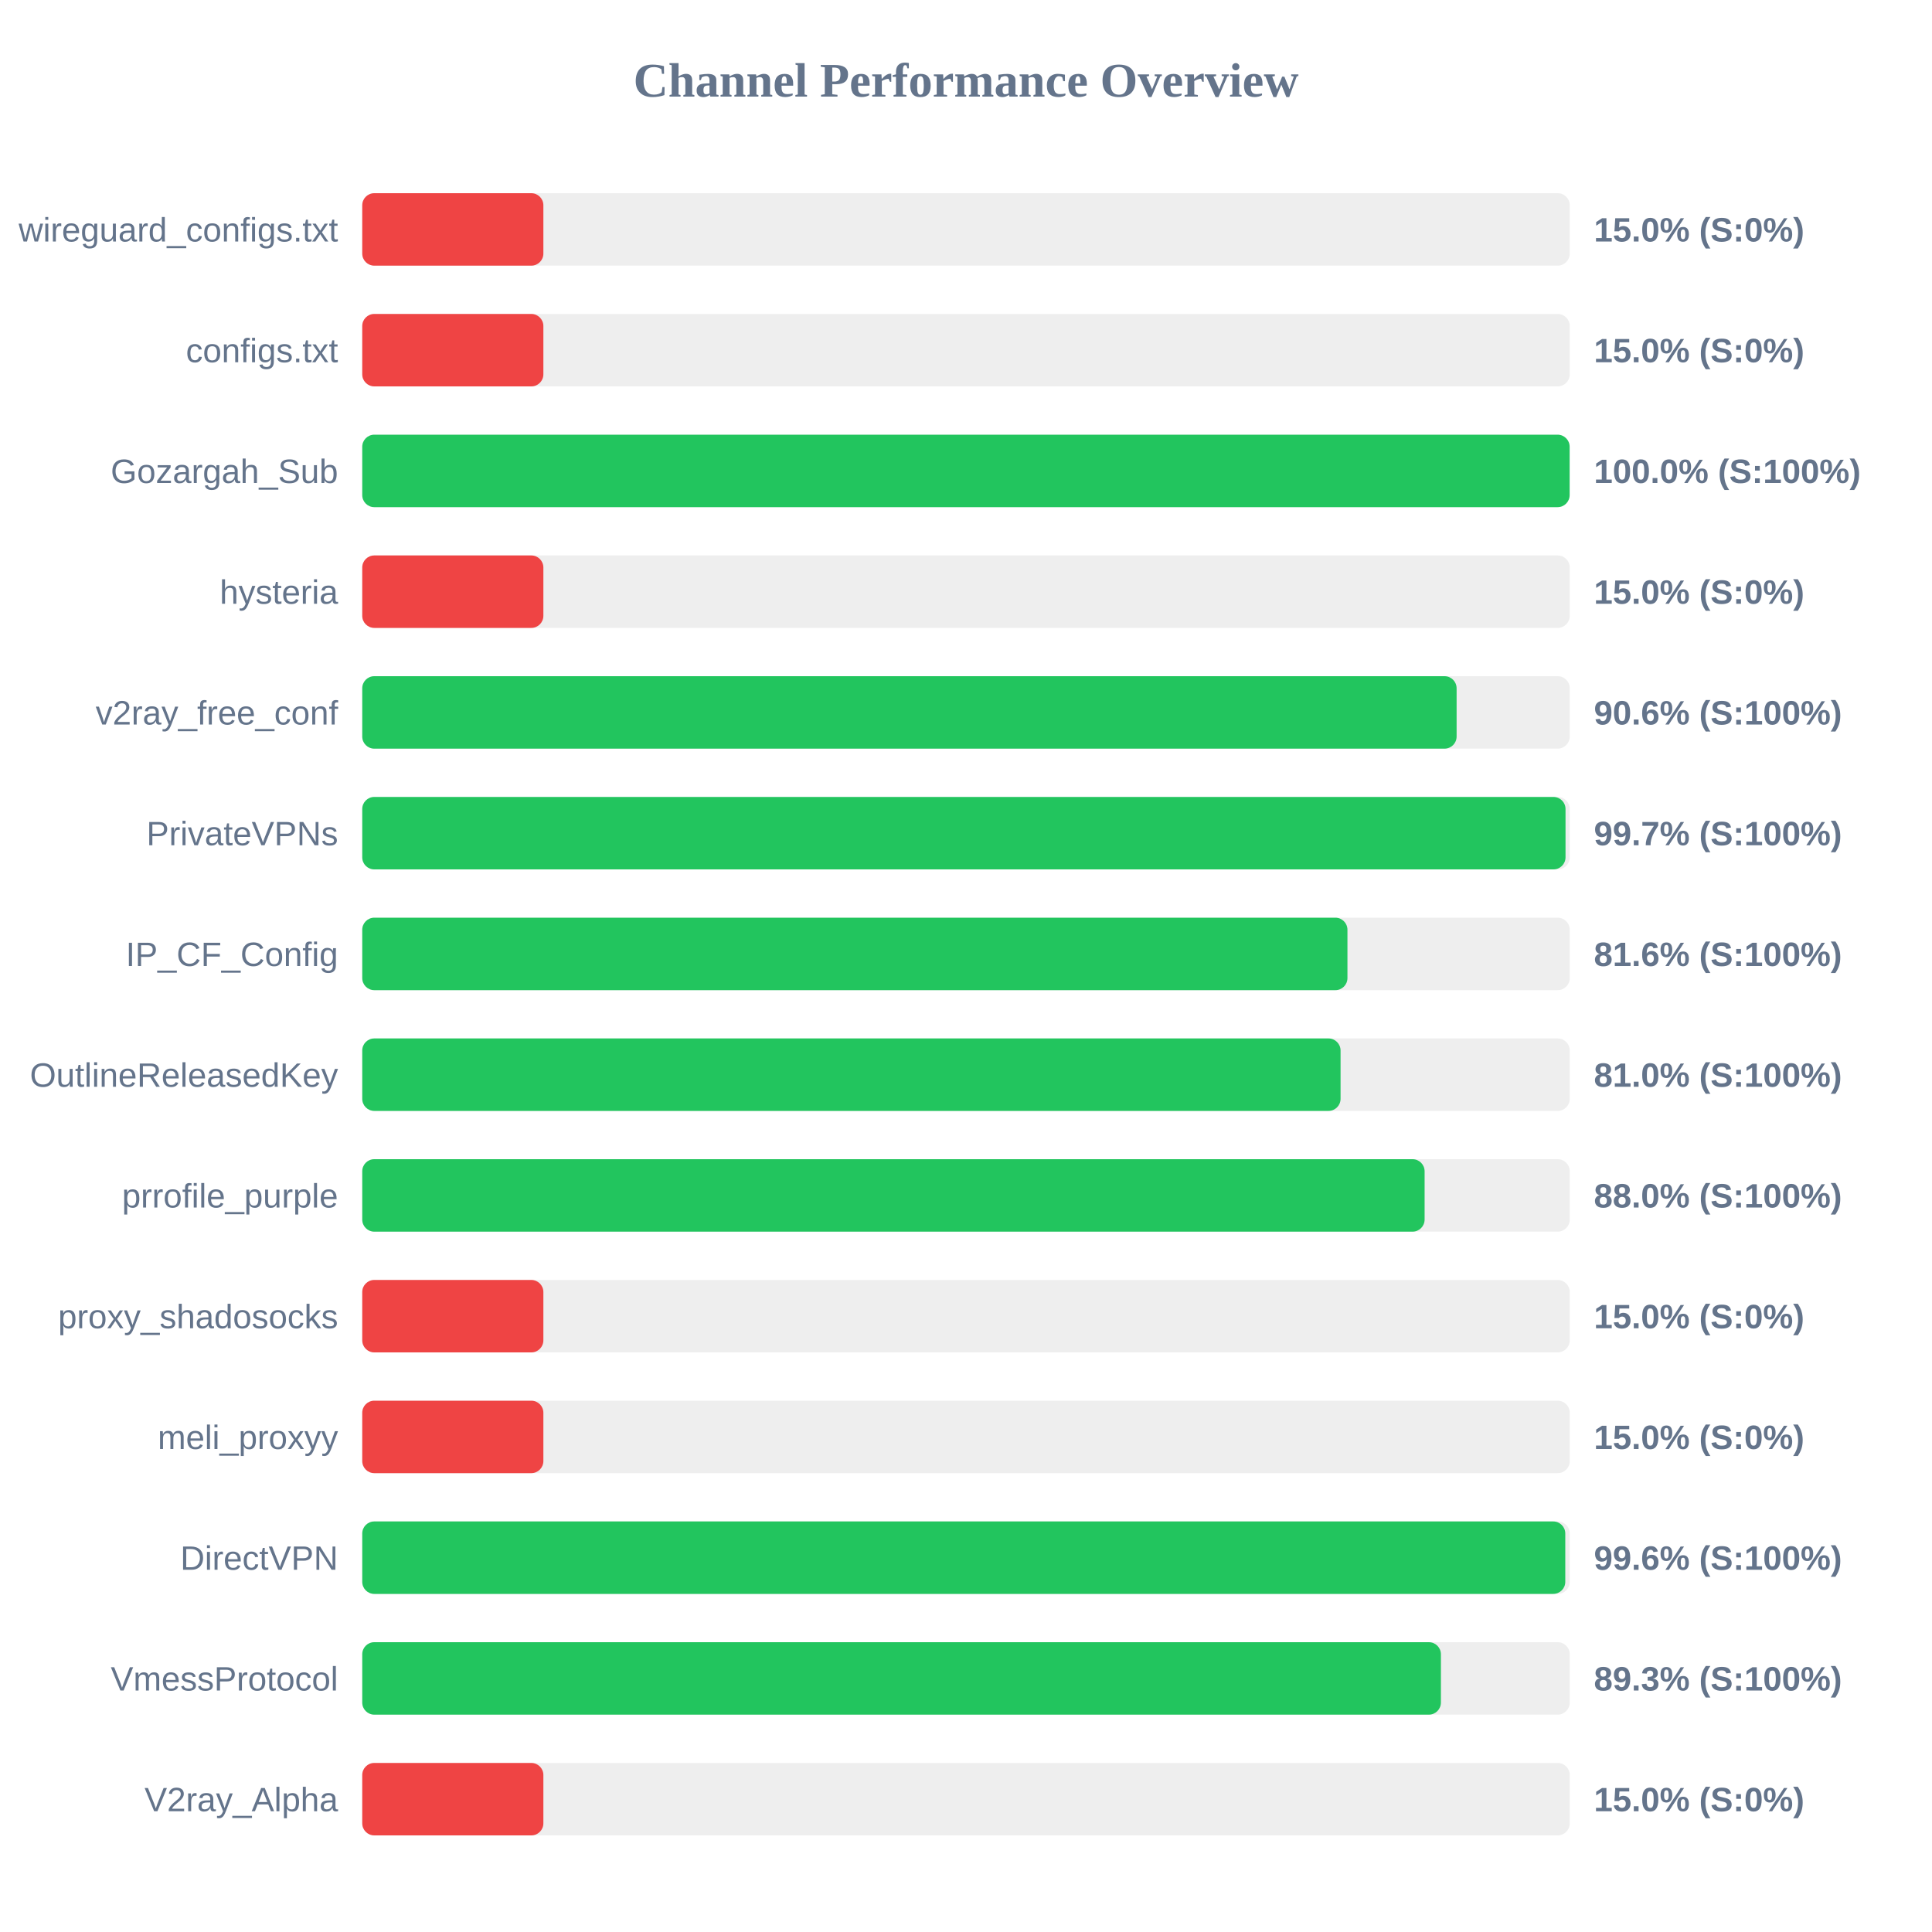
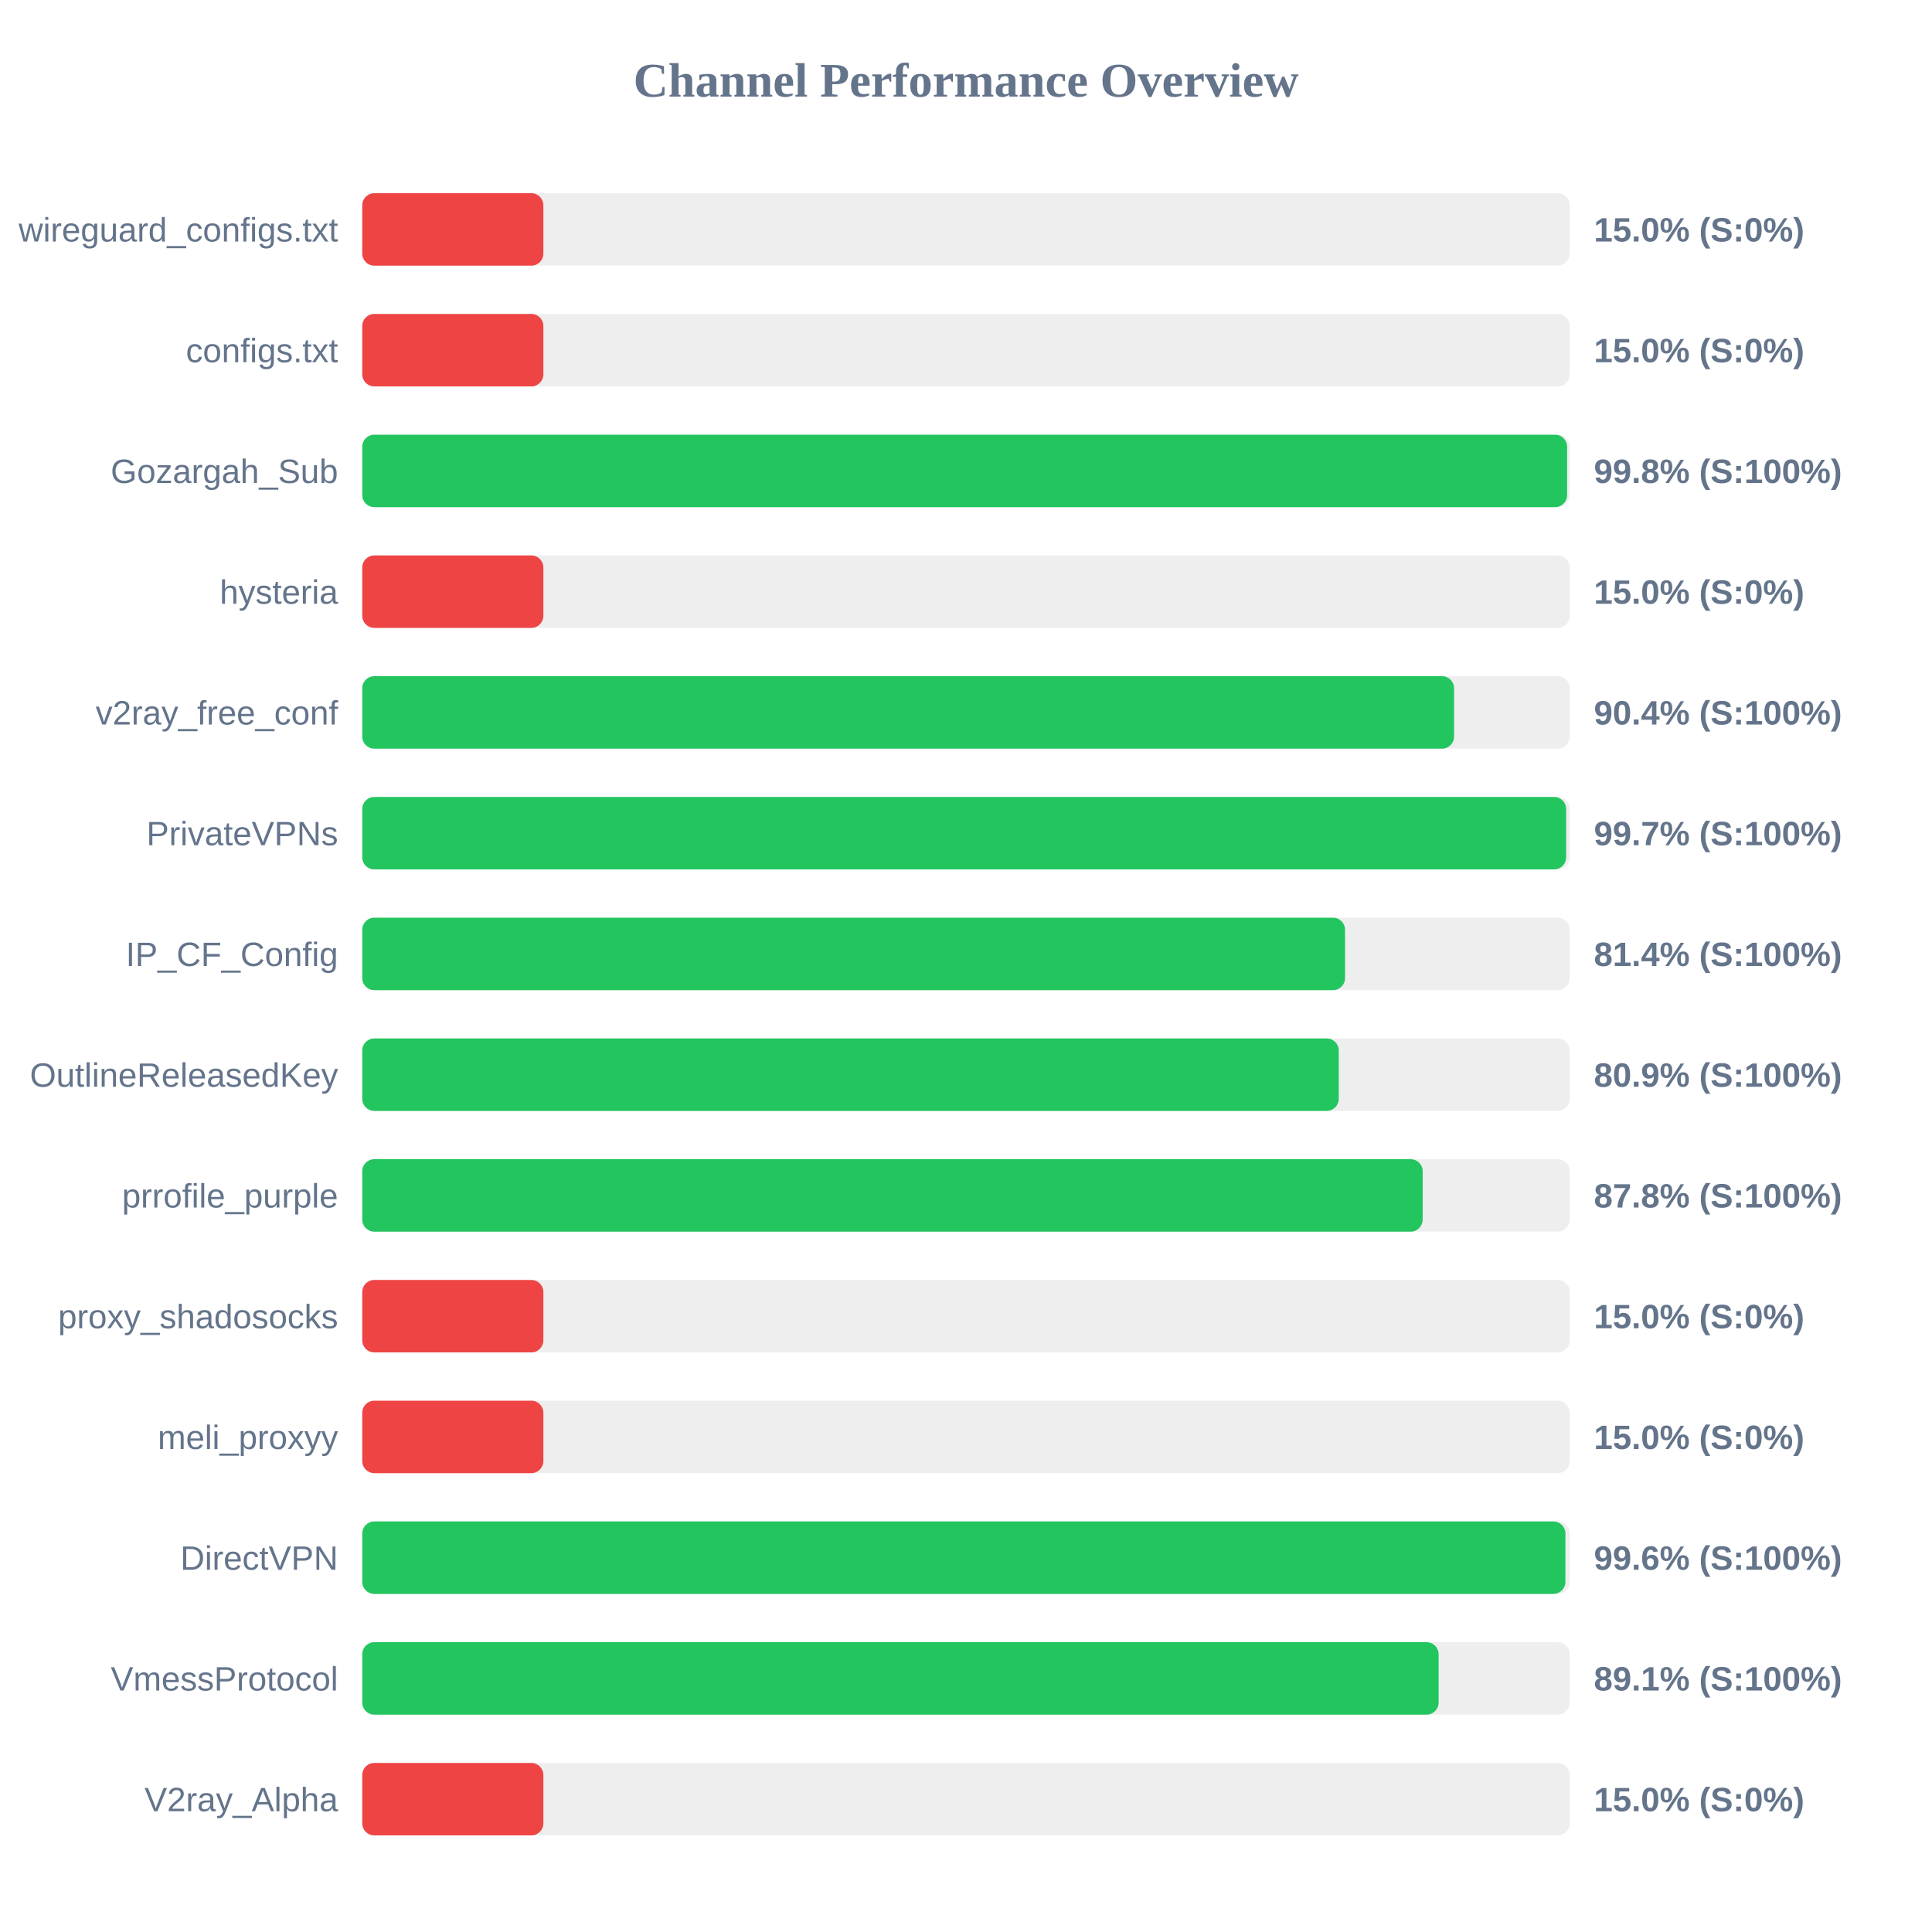
<svg xmlns="http://www.w3.org/2000/svg" width="800" height="800" version="1.1">
  <style>
        .row { font: 14px Arial; fill: #64748b; }
        .score { font: bold 14px Arial; fill: #64748b; }
    </style>
  <text x="400" y="40" text-anchor="middle" font-size="20px" font-weight="bold" fill="#64748b">Channel Performance Overview</text>
  <rect x="150" y="80" width="500" height="30" fill="#eee" rx="5" />
  <rect x="150" y="80" width="75.0" height="30" fill="#ef4444" rx="5" />
  <text x="140" y="100" text-anchor="end" class="row">wireguard_configs.txt</text>
  <text x="660" y="100" text-anchor="start" class="score">15.0% (S:0%)</text>
  <rect x="150" y="130" width="500" height="30" fill="#eee" rx="5" />
  <rect x="150" y="130" width="75.0" height="30" fill="#ef4444" rx="5" />
  <text x="140" y="150" text-anchor="end" class="row">configs.txt</text>
  <text x="660" y="150" text-anchor="start" class="score">15.0% (S:0%)</text>
  <rect x="150" y="180" width="500" height="30" fill="#eee" rx="5" />
-   <rect x="150" y="180" width="499.95" height="30" fill="#22c55e" rx="5" />
+   <rect x="150" y="180" width="498.9" height="30" fill="#22c55e" rx="5" />
  <text x="140" y="200" text-anchor="end" class="row">Gozargah_Sub</text>
-   <text x="660" y="200" text-anchor="start" class="score">100.0% (S:100%)</text>
+   <text x="660" y="200" text-anchor="start" class="score">99.8% (S:100%)</text>
  <rect x="150" y="230" width="500" height="30" fill="#eee" rx="5" />
  <rect x="150" y="230" width="75.0" height="30" fill="#ef4444" rx="5" />
  <text x="140" y="250" text-anchor="end" class="row">hysteria</text>
  <text x="660" y="250" text-anchor="start" class="score">15.0% (S:0%)</text>
  <rect x="150" y="280" width="500" height="30" fill="#eee" rx="5" />
-   <rect x="150" y="280" width="453.15" height="30" fill="#22c55e" rx="5" />
+   <rect x="150" y="280" width="452.1" height="30" fill="#22c55e" rx="5" />
  <text x="140" y="300" text-anchor="end" class="row">v2ray_free_conf</text>
-   <text x="660" y="300" text-anchor="start" class="score">90.6% (S:100%)</text>
+   <text x="660" y="300" text-anchor="start" class="score">90.4% (S:100%)</text>
  <rect x="150" y="330" width="500" height="30" fill="#eee" rx="5" />
-   <rect x="150" y="330" width="498.25" height="30" fill="#22c55e" rx="5" />
+   <rect x="150" y="330" width="498.5" height="30" fill="#22c55e" rx="5" />
  <text x="140" y="350" text-anchor="end" class="row">PrivateVPNs</text>
  <text x="660" y="350" text-anchor="start" class="score">99.7% (S:100%)</text>
  <rect x="150" y="380" width="500" height="30" fill="#eee" rx="5" />
-   <rect x="150" y="380" width="407.95" height="30" fill="#22c55e" rx="5" />
+   <rect x="150" y="380" width="406.95" height="30" fill="#22c55e" rx="5" />
  <text x="140" y="400" text-anchor="end" class="row">IP_CF_Config</text>
-   <text x="660" y="400" text-anchor="start" class="score">81.6% (S:100%)</text>
+   <text x="660" y="400" text-anchor="start" class="score">81.4% (S:100%)</text>
  <rect x="150" y="430" width="500" height="30" fill="#eee" rx="5" />
-   <rect x="150" y="430" width="405.1" height="30" fill="#22c55e" rx="5" />
+   <rect x="150" y="430" width="404.35" height="30" fill="#22c55e" rx="5" />
  <text x="140" y="450" text-anchor="end" class="row">OutlineReleasedKey</text>
-   <text x="660" y="450" text-anchor="start" class="score">81.0% (S:100%)</text>
+   <text x="660" y="450" text-anchor="start" class="score">80.9% (S:100%)</text>
  <rect x="150" y="480" width="500" height="30" fill="#eee" rx="5" />
-   <rect x="150" y="480" width="439.9" height="30" fill="#22c55e" rx="5" />
+   <rect x="150" y="480" width="439.1" height="30" fill="#22c55e" rx="5" />
  <text x="140" y="500" text-anchor="end" class="row">prrofile_purple</text>
-   <text x="660" y="500" text-anchor="start" class="score">88.0% (S:100%)</text>
+   <text x="660" y="500" text-anchor="start" class="score">87.8% (S:100%)</text>
  <rect x="150" y="530" width="500" height="30" fill="#eee" rx="5" />
  <rect x="150" y="530" width="75.0" height="30" fill="#ef4444" rx="5" />
  <text x="140" y="550" text-anchor="end" class="row">proxy_shadosocks</text>
  <text x="660" y="550" text-anchor="start" class="score">15.0% (S:0%)</text>
  <rect x="150" y="580" width="500" height="30" fill="#eee" rx="5" />
  <rect x="150" y="580" width="75.0" height="30" fill="#ef4444" rx="5" />
  <text x="140" y="600" text-anchor="end" class="row">meli_proxyy</text>
  <text x="660" y="600" text-anchor="start" class="score">15.0% (S:0%)</text>
  <rect x="150" y="630" width="500" height="30" fill="#eee" rx="5" />
-   <rect x="150" y="630" width="498.15" height="30" fill="#22c55e" rx="5" />
+   <rect x="150" y="630" width="498.2" height="30" fill="#22c55e" rx="5" />
  <text x="140" y="650" text-anchor="end" class="row">DirectVPN</text>
  <text x="660" y="650" text-anchor="start" class="score">99.6% (S:100%)</text>
  <rect x="150" y="680" width="500" height="30" fill="#eee" rx="5" />
-   <rect x="150" y="680" width="446.65" height="30" fill="#22c55e" rx="5" />
+   <rect x="150" y="680" width="445.7" height="30" fill="#22c55e" rx="5" />
  <text x="140" y="700" text-anchor="end" class="row">VmessProtocol</text>
-   <text x="660" y="700" text-anchor="start" class="score">89.3% (S:100%)</text>
+   <text x="660" y="700" text-anchor="start" class="score">89.1% (S:100%)</text>
  <rect x="150" y="730" width="500" height="30" fill="#eee" rx="5" />
  <rect x="150" y="730" width="75.0" height="30" fill="#ef4444" rx="5" />
  <text x="140" y="750" text-anchor="end" class="row">V2ray_Alpha</text>
  <text x="660" y="750" text-anchor="start" class="score">15.0% (S:0%)</text>
</svg>
